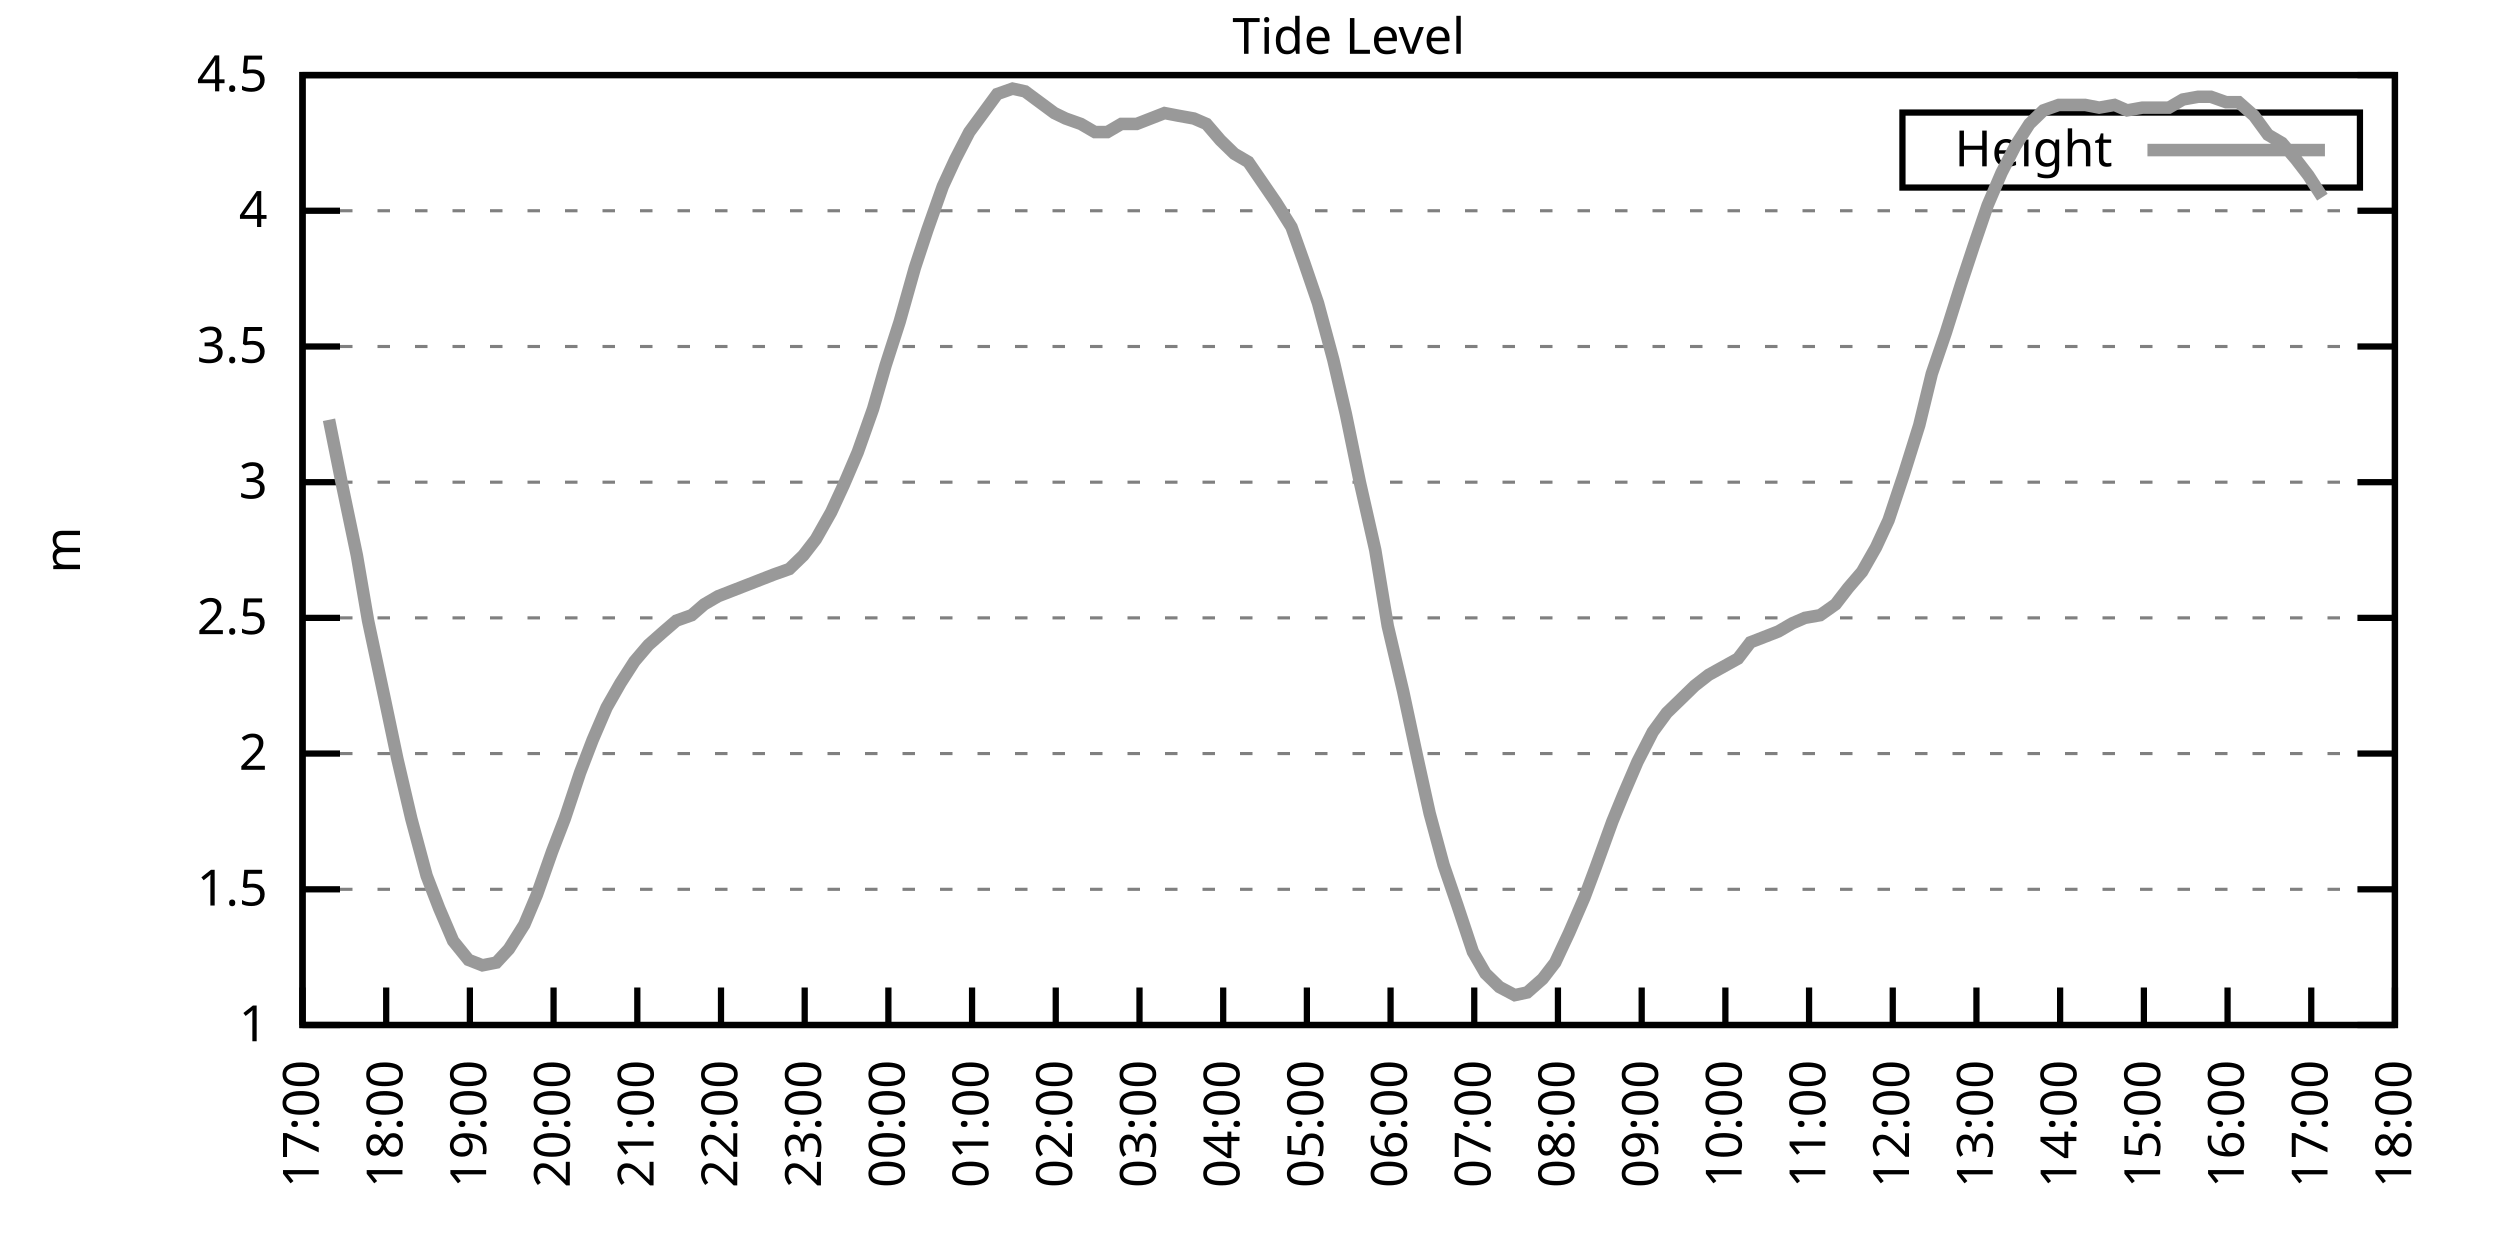
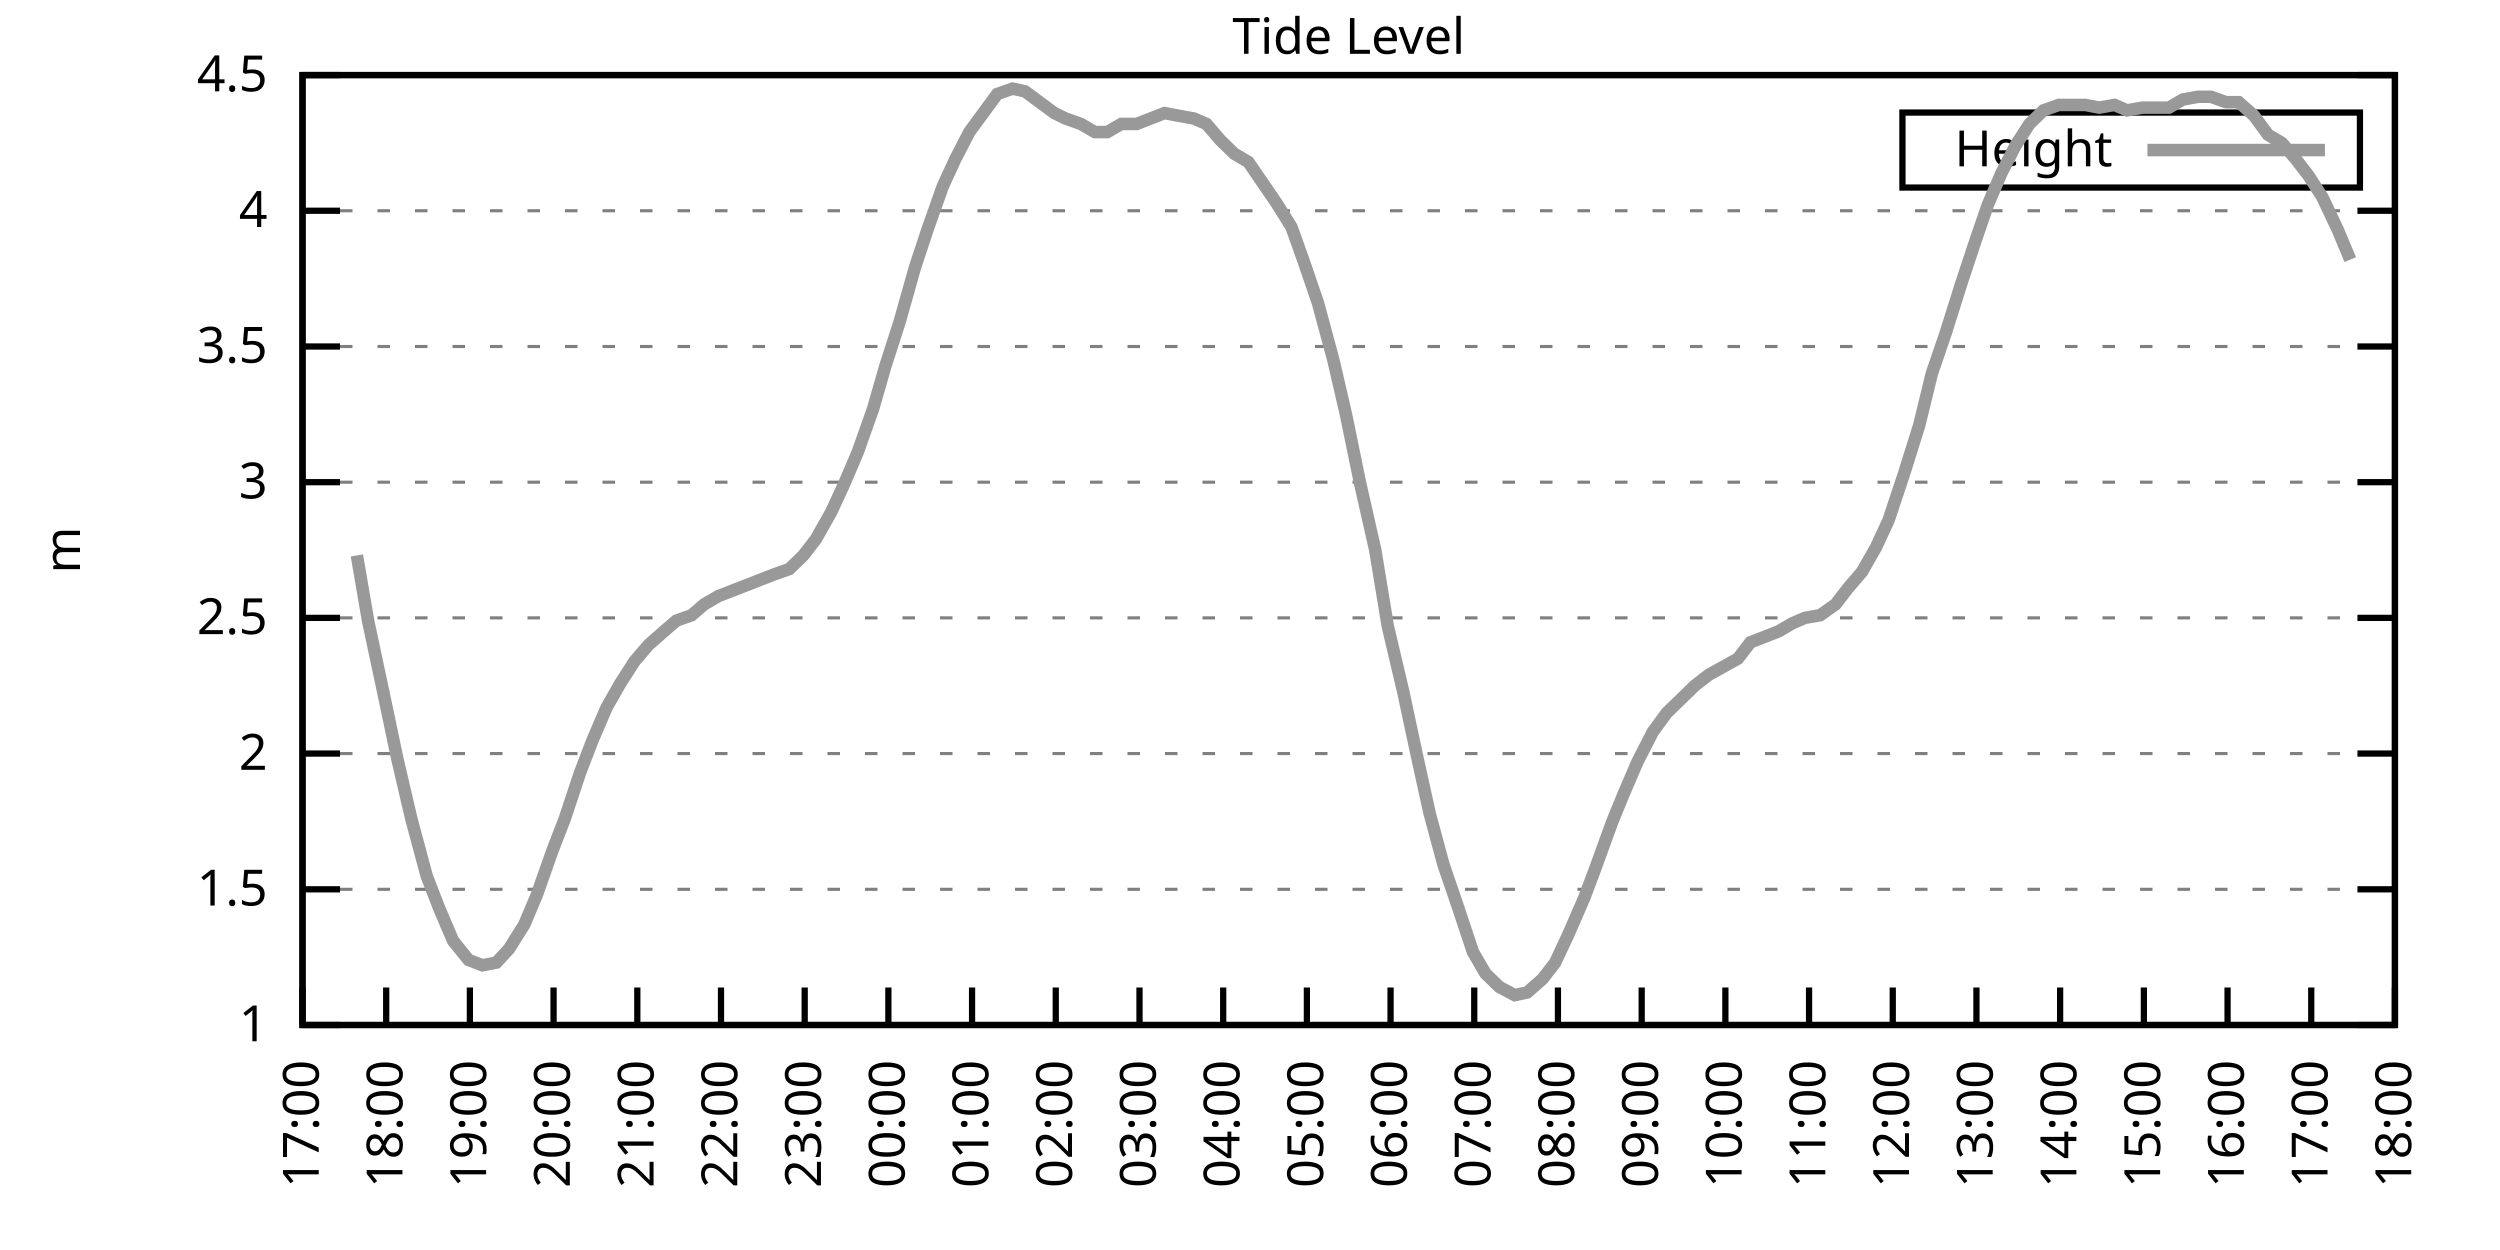
<svg xmlns="http://www.w3.org/2000/svg" xmlns:xlink="http://www.w3.org/1999/xlink" width="400" height="200" viewBox="0 0 400 200">
  <g id="gnuplot_canvas">
    <rect x="0" y="0" width="400" height="200" fill="none" />
    <defs>
      <circle id="gpDot" r="0.5" stroke-width="0.5" stroke="currentColor" />
      <path id="gpPt0" stroke-width="0.333" stroke="currentColor" d="M-1,0 h2 M0,-1 v2" />
      <path id="gpPt1" stroke-width="0.333" stroke="currentColor" d="M-1,-1 L1,1 M1,-1 L-1,1" />
      <path id="gpPt2" stroke-width="0.333" stroke="currentColor" d="M-1,0 L1,0 M0,-1 L0,1 M-1,-1 L1,1 M-1,1 L1,-1" />
      <rect id="gpPt3" stroke-width="0.333" stroke="currentColor" x="-1" y="-1" width="2" height="2" />
      <rect id="gpPt4" stroke-width="0.333" stroke="currentColor" fill="currentColor" x="-1" y="-1" width="2" height="2" />
      <circle id="gpPt5" stroke-width="0.333" stroke="currentColor" cx="0" cy="0" r="1" />
      <use xlink:href="#gpPt5" id="gpPt6" fill="currentColor" stroke="none" />
      <path id="gpPt7" stroke-width="0.333" stroke="currentColor" d="M0,-1.33 L-1.33,0.67 L1.33,0.67 z" />
      <use xlink:href="#gpPt7" id="gpPt8" fill="currentColor" stroke="none" />
      <use xlink:href="#gpPt7" id="gpPt9" stroke="currentColor" transform="rotate(180)" />
      <use xlink:href="#gpPt9" id="gpPt10" fill="currentColor" stroke="none" />
      <use xlink:href="#gpPt3" id="gpPt11" stroke="currentColor" transform="rotate(45)" />
      <use xlink:href="#gpPt11" id="gpPt12" fill="currentColor" stroke="none" />
      <path id="gpPt13" stroke-width="0.333" stroke="currentColor" d="M0,1.330 L1.265,0.411 L0.782,-1.067 L-0.782,-1.076 L-1.265,0.411 z" />
      <use xlink:href="#gpPt13" id="gpPt14" fill="currentColor" stroke="none" />
      <filter id="textbox" filterUnits="objectBoundingBox" x="0" y="0" height="1" width="1">
        <feFlood flood-color="white" flood-opacity="1" result="bgnd" />
        <feComposite in="SourceGraphic" in2="bgnd" operator="atop" />
      </filter>
      <filter id="greybox" filterUnits="objectBoundingBox" x="0" y="0" height="1" width="1">
        <feFlood flood-color="lightgrey" flood-opacity="1" result="grey" />
        <feComposite in="SourceGraphic" in2="grey" operator="atop" />
      </filter>
    </defs>
    <g fill="none" color="white" stroke="currentColor" stroke-width="1.00" stroke-linecap="butt" stroke-linejoin="miter">
</g>
    <g fill="none" color="black" stroke="currentColor" stroke-width="1.00" stroke-linecap="butt" stroke-linejoin="miter">
      <g stroke="none" shape-rendering="crispEdges">
        <polygon fill="rgb(255, 255, 255)" points="48.40,164.00 383.18,164.00 383.18,12.02 48.40,12.02 " />
      </g>
    </g>
    <g fill="none" color="black" stroke="currentColor" stroke-width="1.00" stroke-linecap="butt" stroke-linejoin="miter">
</g>
    <g fill="none" color="black" stroke="black" stroke-width="0.50" stroke-linecap="butt" stroke-linejoin="miter">
</g>
    <g fill="none" color="gray" stroke="currentColor" stroke-width="0.50" stroke-linecap="butt" stroke-linejoin="miter">
      <path stroke="gray" stroke-dasharray="2,4" class="gridline" d="M48.40,164.00 L383.19,164.00  " />
    </g>
    <g fill="none" color="gray" stroke="gray" stroke-width="1.00" stroke-linecap="butt" stroke-linejoin="miter">
</g>
    <g fill="none" color="black" stroke="currentColor" stroke-width="1.00" stroke-linecap="butt" stroke-linejoin="miter">
      <path stroke="black" d="M48.40,164.00 L54.40,164.00 M383.19,164.00 L377.19,164.00  " />
      <g transform="translate(42.80,166.60)" stroke="none" fill="black" font-family="Sans" font-size="8.00" text-anchor="end">
        <text>
          <tspan font-family="Sans"> 1</tspan>
        </text>
      </g>
    </g>
    <g fill="none" color="black" stroke="currentColor" stroke-width="1.00" stroke-linecap="butt" stroke-linejoin="miter">
</g>
    <g fill="none" color="black" stroke="black" stroke-width="0.50" stroke-linecap="butt" stroke-linejoin="miter">
</g>
    <g fill="none" color="gray" stroke="currentColor" stroke-width="0.50" stroke-linecap="butt" stroke-linejoin="miter">
      <path stroke="gray" stroke-dasharray="2,4" class="gridline" d="M48.40,142.29 L383.19,142.29  " />
    </g>
    <g fill="none" color="gray" stroke="gray" stroke-width="1.00" stroke-linecap="butt" stroke-linejoin="miter">
</g>
    <g fill="none" color="black" stroke="currentColor" stroke-width="1.00" stroke-linecap="butt" stroke-linejoin="miter">
      <path stroke="black" d="M48.40,142.29 L54.40,142.29 M383.19,142.29 L377.19,142.29  " />
      <g transform="translate(42.80,144.89)" stroke="none" fill="black" font-family="Sans" font-size="8.00" text-anchor="end">
        <text>
          <tspan font-family="Sans"> 1.5</tspan>
        </text>
      </g>
    </g>
    <g fill="none" color="black" stroke="currentColor" stroke-width="1.00" stroke-linecap="butt" stroke-linejoin="miter">
</g>
    <g fill="none" color="black" stroke="black" stroke-width="0.50" stroke-linecap="butt" stroke-linejoin="miter">
</g>
    <g fill="none" color="gray" stroke="currentColor" stroke-width="0.50" stroke-linecap="butt" stroke-linejoin="miter">
      <path stroke="gray" stroke-dasharray="2,4" class="gridline" d="M48.40,120.57 L383.19,120.57  " />
    </g>
    <g fill="none" color="gray" stroke="gray" stroke-width="1.00" stroke-linecap="butt" stroke-linejoin="miter">
</g>
    <g fill="none" color="black" stroke="currentColor" stroke-width="1.00" stroke-linecap="butt" stroke-linejoin="miter">
      <path stroke="black" d="M48.40,120.57 L54.40,120.57 M383.19,120.57 L377.19,120.57  " />
      <g transform="translate(42.80,123.17)" stroke="none" fill="black" font-family="Sans" font-size="8.00" text-anchor="end">
        <text>
          <tspan font-family="Sans"> 2</tspan>
        </text>
      </g>
    </g>
    <g fill="none" color="black" stroke="currentColor" stroke-width="1.00" stroke-linecap="butt" stroke-linejoin="miter">
</g>
    <g fill="none" color="black" stroke="black" stroke-width="0.50" stroke-linecap="butt" stroke-linejoin="miter">
</g>
    <g fill="none" color="gray" stroke="currentColor" stroke-width="0.50" stroke-linecap="butt" stroke-linejoin="miter">
      <path stroke="gray" stroke-dasharray="2,4" class="gridline" d="M48.40,98.86 L383.19,98.86  " />
    </g>
    <g fill="none" color="gray" stroke="gray" stroke-width="1.00" stroke-linecap="butt" stroke-linejoin="miter">
</g>
    <g fill="none" color="black" stroke="currentColor" stroke-width="1.00" stroke-linecap="butt" stroke-linejoin="miter">
      <path stroke="black" d="M48.40,98.86 L54.40,98.86 M383.19,98.86 L377.19,98.86  " />
      <g transform="translate(42.80,101.46)" stroke="none" fill="black" font-family="Sans" font-size="8.00" text-anchor="end">
        <text>
          <tspan font-family="Sans"> 2.5</tspan>
        </text>
      </g>
    </g>
    <g fill="none" color="black" stroke="currentColor" stroke-width="1.00" stroke-linecap="butt" stroke-linejoin="miter">
</g>
    <g fill="none" color="black" stroke="black" stroke-width="0.50" stroke-linecap="butt" stroke-linejoin="miter">
</g>
    <g fill="none" color="gray" stroke="currentColor" stroke-width="0.50" stroke-linecap="butt" stroke-linejoin="miter">
      <path stroke="gray" stroke-dasharray="2,4" class="gridline" d="M48.40,77.15 L383.19,77.15  " />
    </g>
    <g fill="none" color="gray" stroke="gray" stroke-width="1.00" stroke-linecap="butt" stroke-linejoin="miter">
</g>
    <g fill="none" color="black" stroke="currentColor" stroke-width="1.00" stroke-linecap="butt" stroke-linejoin="miter">
      <path stroke="black" d="M48.40,77.15 L54.40,77.15 M383.19,77.15 L377.19,77.15  " />
      <g transform="translate(42.80,79.75)" stroke="none" fill="black" font-family="Sans" font-size="8.00" text-anchor="end">
        <text>
          <tspan font-family="Sans"> 3</tspan>
        </text>
      </g>
    </g>
    <g fill="none" color="black" stroke="currentColor" stroke-width="1.00" stroke-linecap="butt" stroke-linejoin="miter">
</g>
    <g fill="none" color="black" stroke="black" stroke-width="0.50" stroke-linecap="butt" stroke-linejoin="miter">
</g>
    <g fill="none" color="gray" stroke="currentColor" stroke-width="0.50" stroke-linecap="butt" stroke-linejoin="miter">
      <path stroke="gray" stroke-dasharray="2,4" class="gridline" d="M48.40,55.44 L383.19,55.44  " />
    </g>
    <g fill="none" color="gray" stroke="gray" stroke-width="1.00" stroke-linecap="butt" stroke-linejoin="miter">
</g>
    <g fill="none" color="black" stroke="currentColor" stroke-width="1.00" stroke-linecap="butt" stroke-linejoin="miter">
      <path stroke="black" d="M48.40,55.44 L54.40,55.44 M383.19,55.44 L377.19,55.44  " />
      <g transform="translate(42.80,58.04)" stroke="none" fill="black" font-family="Sans" font-size="8.00" text-anchor="end">
        <text>
          <tspan font-family="Sans"> 3.5</tspan>
        </text>
      </g>
    </g>
    <g fill="none" color="black" stroke="currentColor" stroke-width="1.00" stroke-linecap="butt" stroke-linejoin="miter">
</g>
    <g fill="none" color="black" stroke="black" stroke-width="0.50" stroke-linecap="butt" stroke-linejoin="miter">
</g>
    <g fill="none" color="gray" stroke="currentColor" stroke-width="0.50" stroke-linecap="butt" stroke-linejoin="miter">
      <path stroke="gray" stroke-dasharray="2,4" class="gridline" d="M48.40,33.72 L383.19,33.72  " />
    </g>
    <g fill="none" color="gray" stroke="gray" stroke-width="1.00" stroke-linecap="butt" stroke-linejoin="miter">
</g>
    <g fill="none" color="black" stroke="currentColor" stroke-width="1.00" stroke-linecap="butt" stroke-linejoin="miter">
      <path stroke="black" d="M48.40,33.72 L54.40,33.72 M383.19,33.72 L377.19,33.72  " />
      <g transform="translate(42.80,36.32)" stroke="none" fill="black" font-family="Sans" font-size="8.00" text-anchor="end">
        <text>
          <tspan font-family="Sans"> 4</tspan>
        </text>
      </g>
    </g>
    <g fill="none" color="black" stroke="currentColor" stroke-width="1.00" stroke-linecap="butt" stroke-linejoin="miter">
</g>
    <g fill="none" color="black" stroke="black" stroke-width="0.50" stroke-linecap="butt" stroke-linejoin="miter">
</g>
    <g fill="none" color="gray" stroke="currentColor" stroke-width="0.50" stroke-linecap="butt" stroke-linejoin="miter">
      <path stroke="gray" stroke-dasharray="2,4" class="gridline" d="M48.40,12.01 L383.19,12.01  " />
    </g>
    <g fill="none" color="gray" stroke="gray" stroke-width="1.00" stroke-linecap="butt" stroke-linejoin="miter">
</g>
    <g fill="none" color="black" stroke="currentColor" stroke-width="1.00" stroke-linecap="butt" stroke-linejoin="miter">
      <path stroke="black" d="M48.40,12.01 L54.40,12.01 M383.19,12.01 L377.19,12.01  " />
      <g transform="translate(42.80,14.61)" stroke="none" fill="black" font-family="Sans" font-size="8.00" text-anchor="end">
        <text>
          <tspan font-family="Sans"> 4.5</tspan>
        </text>
      </g>
    </g>
    <g fill="none" color="black" stroke="currentColor" stroke-width="1.00" stroke-linecap="butt" stroke-linejoin="miter">
      <path stroke="black" d="M48.40,164.00 L48.40,158.00  " />
      <g transform="translate(51.00,169.60) rotate(270.00)" stroke="none" fill="black" font-family="Sans" font-size="8.00" text-anchor="end">
        <text>
          <tspan font-family="Sans">17:00</tspan>
        </text>
      </g>
    </g>
    <g fill="none" color="black" stroke="currentColor" stroke-width="1.00" stroke-linecap="butt" stroke-linejoin="miter">
      <path stroke="black" d="M61.79,164.00 L61.79,158.00  " />
      <g transform="translate(64.39,169.60) rotate(270.00)" stroke="none" fill="black" font-family="Sans" font-size="8.00" text-anchor="end">
        <text>
          <tspan font-family="Sans">18:00</tspan>
        </text>
      </g>
    </g>
    <g fill="none" color="black" stroke="currentColor" stroke-width="1.00" stroke-linecap="butt" stroke-linejoin="miter">
      <path stroke="black" d="M75.18,164.00 L75.18,158.00  " />
      <g transform="translate(77.78,169.60) rotate(270.00)" stroke="none" fill="black" font-family="Sans" font-size="8.00" text-anchor="end">
        <text>
          <tspan font-family="Sans">19:00</tspan>
        </text>
      </g>
    </g>
    <g fill="none" color="black" stroke="currentColor" stroke-width="1.00" stroke-linecap="butt" stroke-linejoin="miter">
      <path stroke="black" d="M88.57,164.00 L88.57,158.00  " />
      <g transform="translate(91.17,169.60) rotate(270.00)" stroke="none" fill="black" font-family="Sans" font-size="8.00" text-anchor="end">
        <text>
          <tspan font-family="Sans">20:00</tspan>
        </text>
      </g>
    </g>
    <g fill="none" color="black" stroke="currentColor" stroke-width="1.00" stroke-linecap="butt" stroke-linejoin="miter">
      <path stroke="black" d="M101.97,164.00 L101.97,158.00  " />
      <g transform="translate(104.57,169.60) rotate(270.00)" stroke="none" fill="black" font-family="Sans" font-size="8.00" text-anchor="end">
        <text>
          <tspan font-family="Sans">21:00</tspan>
        </text>
      </g>
    </g>
    <g fill="none" color="black" stroke="currentColor" stroke-width="1.00" stroke-linecap="butt" stroke-linejoin="miter">
      <path stroke="black" d="M115.36,164.00 L115.36,158.00  " />
      <g transform="translate(117.96,169.60) rotate(270.00)" stroke="none" fill="black" font-family="Sans" font-size="8.00" text-anchor="end">
        <text>
          <tspan font-family="Sans">22:00</tspan>
        </text>
      </g>
    </g>
    <g fill="none" color="black" stroke="currentColor" stroke-width="1.00" stroke-linecap="butt" stroke-linejoin="miter">
      <path stroke="black" d="M128.75,164.00 L128.75,158.00  " />
      <g transform="translate(131.35,169.60) rotate(270.00)" stroke="none" fill="black" font-family="Sans" font-size="8.00" text-anchor="end">
        <text>
          <tspan font-family="Sans">23:00</tspan>
        </text>
      </g>
    </g>
    <g fill="none" color="black" stroke="currentColor" stroke-width="1.00" stroke-linecap="butt" stroke-linejoin="miter">
      <path stroke="black" d="M142.14,164.00 L142.14,158.00  " />
      <g transform="translate(144.74,169.60) rotate(270.00)" stroke="none" fill="black" font-family="Sans" font-size="8.00" text-anchor="end">
        <text>
          <tspan font-family="Sans">00:00</tspan>
        </text>
      </g>
    </g>
    <g fill="none" color="black" stroke="currentColor" stroke-width="1.00" stroke-linecap="butt" stroke-linejoin="miter">
      <path stroke="black" d="M155.53,164.00 L155.53,158.00  " />
      <g transform="translate(158.13,169.60) rotate(270.00)" stroke="none" fill="black" font-family="Sans" font-size="8.00" text-anchor="end">
        <text>
          <tspan font-family="Sans">01:00</tspan>
        </text>
      </g>
    </g>
    <g fill="none" color="black" stroke="currentColor" stroke-width="1.00" stroke-linecap="butt" stroke-linejoin="miter">
      <path stroke="black" d="M168.92,164.00 L168.92,158.00  " />
      <g transform="translate(171.52,169.60) rotate(270.00)" stroke="none" fill="black" font-family="Sans" font-size="8.00" text-anchor="end">
        <text>
          <tspan font-family="Sans">02:00</tspan>
        </text>
      </g>
    </g>
    <g fill="none" color="black" stroke="currentColor" stroke-width="1.00" stroke-linecap="butt" stroke-linejoin="miter">
      <path stroke="black" d="M182.32,164.00 L182.32,158.00  " />
      <g transform="translate(184.92,169.60) rotate(270.00)" stroke="none" fill="black" font-family="Sans" font-size="8.00" text-anchor="end">
        <text>
          <tspan font-family="Sans">03:00</tspan>
        </text>
      </g>
    </g>
    <g fill="none" color="black" stroke="currentColor" stroke-width="1.00" stroke-linecap="butt" stroke-linejoin="miter">
      <path stroke="black" d="M195.71,164.00 L195.71,158.00  " />
      <g transform="translate(198.31,169.60) rotate(270.00)" stroke="none" fill="black" font-family="Sans" font-size="8.00" text-anchor="end">
        <text>
          <tspan font-family="Sans">04:00</tspan>
        </text>
      </g>
    </g>
    <g fill="none" color="black" stroke="currentColor" stroke-width="1.00" stroke-linecap="butt" stroke-linejoin="miter">
      <path stroke="black" d="M209.10,164.00 L209.10,158.00  " />
      <g transform="translate(211.70,169.60) rotate(270.00)" stroke="none" fill="black" font-family="Sans" font-size="8.00" text-anchor="end">
        <text>
          <tspan font-family="Sans">05:00</tspan>
        </text>
      </g>
    </g>
    <g fill="none" color="black" stroke="currentColor" stroke-width="1.00" stroke-linecap="butt" stroke-linejoin="miter">
      <path stroke="black" d="M222.49,164.00 L222.49,158.00  " />
      <g transform="translate(225.09,169.60) rotate(270.00)" stroke="none" fill="black" font-family="Sans" font-size="8.00" text-anchor="end">
        <text>
          <tspan font-family="Sans">06:00</tspan>
        </text>
      </g>
    </g>
    <g fill="none" color="black" stroke="currentColor" stroke-width="1.00" stroke-linecap="butt" stroke-linejoin="miter">
      <path stroke="black" d="M235.88,164.00 L235.88,158.00  " />
      <g transform="translate(238.48,169.60) rotate(270.00)" stroke="none" fill="black" font-family="Sans" font-size="8.00" text-anchor="end">
        <text>
          <tspan font-family="Sans">07:00</tspan>
        </text>
      </g>
    </g>
    <g fill="none" color="black" stroke="currentColor" stroke-width="1.00" stroke-linecap="butt" stroke-linejoin="miter">
      <path stroke="black" d="M249.27,164.00 L249.27,158.00  " />
      <g transform="translate(251.87,169.60) rotate(270.00)" stroke="none" fill="black" font-family="Sans" font-size="8.00" text-anchor="end">
        <text>
          <tspan font-family="Sans">08:00</tspan>
        </text>
      </g>
    </g>
    <g fill="none" color="black" stroke="currentColor" stroke-width="1.00" stroke-linecap="butt" stroke-linejoin="miter">
      <path stroke="black" d="M262.67,164.00 L262.67,158.00  " />
      <g transform="translate(265.27,169.60) rotate(270.00)" stroke="none" fill="black" font-family="Sans" font-size="8.00" text-anchor="end">
        <text>
          <tspan font-family="Sans">09:00</tspan>
        </text>
      </g>
    </g>
    <g fill="none" color="black" stroke="currentColor" stroke-width="1.00" stroke-linecap="butt" stroke-linejoin="miter">
      <path stroke="black" d="M276.06,164.00 L276.06,158.00  " />
      <g transform="translate(278.66,169.60) rotate(270.00)" stroke="none" fill="black" font-family="Sans" font-size="8.00" text-anchor="end">
        <text>
          <tspan font-family="Sans">10:00</tspan>
        </text>
      </g>
    </g>
    <g fill="none" color="black" stroke="currentColor" stroke-width="1.00" stroke-linecap="butt" stroke-linejoin="miter">
      <path stroke="black" d="M289.45,164.00 L289.45,158.00  " />
      <g transform="translate(292.05,169.60) rotate(270.00)" stroke="none" fill="black" font-family="Sans" font-size="8.00" text-anchor="end">
        <text>
          <tspan font-family="Sans">11:00</tspan>
        </text>
      </g>
    </g>
    <g fill="none" color="black" stroke="currentColor" stroke-width="1.00" stroke-linecap="butt" stroke-linejoin="miter">
      <path stroke="black" d="M302.84,164.00 L302.84,158.00  " />
      <g transform="translate(305.44,169.60) rotate(270.00)" stroke="none" fill="black" font-family="Sans" font-size="8.00" text-anchor="end">
        <text>
          <tspan font-family="Sans">12:00</tspan>
        </text>
      </g>
    </g>
    <g fill="none" color="black" stroke="currentColor" stroke-width="1.00" stroke-linecap="butt" stroke-linejoin="miter">
      <path stroke="black" d="M316.23,164.00 L316.23,158.00  " />
      <g transform="translate(318.83,169.60) rotate(270.00)" stroke="none" fill="black" font-family="Sans" font-size="8.00" text-anchor="end">
        <text>
          <tspan font-family="Sans">13:00</tspan>
        </text>
      </g>
    </g>
    <g fill="none" color="black" stroke="currentColor" stroke-width="1.00" stroke-linecap="butt" stroke-linejoin="miter">
      <path stroke="black" d="M329.62,164.00 L329.62,158.00  " />
      <g transform="translate(332.22,169.60) rotate(270.00)" stroke="none" fill="black" font-family="Sans" font-size="8.00" text-anchor="end">
        <text>
          <tspan font-family="Sans">14:00</tspan>
        </text>
      </g>
    </g>
    <g fill="none" color="black" stroke="currentColor" stroke-width="1.00" stroke-linecap="butt" stroke-linejoin="miter">
      <path stroke="black" d="M343.02,164.00 L343.02,158.00  " />
      <g transform="translate(345.62,169.60) rotate(270.00)" stroke="none" fill="black" font-family="Sans" font-size="8.00" text-anchor="end">
        <text>
          <tspan font-family="Sans">15:00</tspan>
        </text>
      </g>
    </g>
    <g fill="none" color="black" stroke="currentColor" stroke-width="1.00" stroke-linecap="butt" stroke-linejoin="miter">
      <path stroke="black" d="M356.41,164.00 L356.41,158.00  " />
      <g transform="translate(359.01,169.60) rotate(270.00)" stroke="none" fill="black" font-family="Sans" font-size="8.00" text-anchor="end">
        <text>
          <tspan font-family="Sans">16:00</tspan>
        </text>
      </g>
    </g>
    <g fill="none" color="black" stroke="currentColor" stroke-width="1.00" stroke-linecap="butt" stroke-linejoin="miter">
      <path stroke="black" d="M369.80,164.00 L369.80,158.00  " />
      <g transform="translate(372.40,169.60) rotate(270.00)" stroke="none" fill="black" font-family="Sans" font-size="8.00" text-anchor="end">
        <text>
          <tspan font-family="Sans">17:00</tspan>
        </text>
      </g>
    </g>
    <g fill="none" color="black" stroke="currentColor" stroke-width="1.00" stroke-linecap="butt" stroke-linejoin="miter">
      <path stroke="black" d="M383.19,164.00 L383.19,158.00  " />
      <g transform="translate(385.79,169.60) rotate(270.00)" stroke="none" fill="black" font-family="Sans" font-size="8.00" text-anchor="end">
        <text>
          <tspan font-family="Sans">18:00</tspan>
        </text>
      </g>
    </g>
    <g fill="none" color="black" stroke="currentColor" stroke-width="1.00" stroke-linecap="butt" stroke-linejoin="miter">
</g>
    <g fill="none" color="black" stroke="currentColor" stroke-width="1.00" stroke-linecap="butt" stroke-linejoin="miter">
      <path stroke="black" d="M48.40,12.01 L48.40,164.00 L383.19,164.00 L383.19,12.01 L48.40,12.01 Z  " />
    </g>
    <g fill="none" color="black" stroke="currentColor" stroke-width="1.00" stroke-linecap="butt" stroke-linejoin="miter">
</g>
    <g fill="none" color="black" stroke="currentColor" stroke-width="1.00" stroke-linecap="butt" stroke-linejoin="miter">
      <path stroke="black" d="M304.39,30.01 L304.39,18.01 L377.59,18.01 L377.59,30.01 L304.39,30.01 Z  " />
    </g>
    <g id="Tide_level_plot_1">
      <g fill="none" color="white" stroke="black" stroke-width="2.00" stroke-linecap="butt" stroke-linejoin="miter">
</g>
      <g fill="none" color="black" stroke="currentColor" stroke-width="2.00" stroke-linecap="butt" stroke-linejoin="miter">
        <g transform="translate(337.99,26.61)" stroke="none" fill="black" font-family="Sans" font-size="8.00" text-anchor="end">
          <text>
            <tspan font-family="Sans">Height</tspan>
          </text>
        </g>
      </g>
      <g fill="none" color="black" stroke="currentColor" stroke-width="2.00" stroke-linecap="butt" stroke-linejoin="miter">
-         <path stroke="rgb(153, 153, 153)" d="M343.59,24.01 L371.99,24.01 M52.64,67.16 L54.65,77.15 L57.10,88.87 L58.89,99.30 L61.57,111.89 L63.58,121.44   L65.81,131.00 L68.26,140.12 L70.27,145.33 L72.50,150.54 L74.96,153.58 L77.19,154.45 L79.42,154.01 L81.43,151.84   L83.89,147.93 L85.90,143.16 L88.35,136.21 L90.36,131.00 L92.82,123.61 L94.82,118.40 L97.06,113.19 L99.29,109.28   L101.52,105.81 L103.75,103.20 L106.21,101.03 L108.22,99.30 L110.67,98.43 L112.68,96.69 L114.91,95.39 L119.38,93.65   L123.84,91.91 L126.29,91.04 L128.53,88.87 L130.54,86.27 L132.99,81.93 L135.00,77.58 L137.23,72.37 L139.69,65.42   L141.69,58.48 L143.93,51.53 L146.38,42.84 L148.39,36.76 L150.85,29.81 L152.85,25.47 L155.09,21.13 L159.55,15.05   L162.01,14.18 L164.01,14.62 L168.70,18.09 L170.49,18.96 L172.94,19.83 L175.17,21.13 L177.18,21.13 L179.41,19.83   L181.87,19.83 L184.10,18.96 L186.33,18.09 L188.57,18.52 L191.02,18.96 L193.03,19.83 L195.26,22.43 L197.49,24.60   L199.73,25.91 L204.19,32.42 L206.64,36.33 L208.65,41.97 L210.88,48.49 L213.34,57.61 L215.35,66.29 L217.58,77.15   L220.04,88.00 L222.04,100.16 L224.50,110.59 L226.73,121.01 L228.74,130.13 L230.97,138.38 L233.20,144.89 L235.66,152.28   L237.67,155.75 L239.90,157.92 L242.36,159.22 L244.36,158.79 L246.82,156.62 L248.83,154.01 L251.06,149.24 L253.51,143.59   L255.30,138.81 L257.98,131.43 L259.76,127.09 L262.00,121.88 L264.45,117.10 L266.68,114.06 L268.92,111.89 L271.15,109.72   L273.38,107.98 L278.07,105.38 L280.07,102.77 L282.31,101.90 L284.54,101.03 L286.77,99.73 L288.78,98.86 L291.23,98.43   L293.69,96.69 L295.70,94.08 L297.93,91.48 L300.16,87.57 L302.17,83.23 L304.63,75.85 L307.08,68.03 L309.09,59.78   L311.32,53.26 L313.78,45.45 L315.79,39.37 L318.02,32.85 L320.25,27.64 L322.48,23.30 L324.71,19.83 L326.95,17.66   L329.40,16.79 L331.41,16.79 L333.64,16.79 L335.87,17.22 L338.33,16.79 L340.34,17.66 L342.79,17.22 L344.80,17.22   L347.03,17.22 L349.26,15.92 L351.72,15.48 L353.73,15.48 L356.18,16.35 L358.19,16.35 L360.65,18.52 L362.88,21.56   L365.11,22.87 L367.34,25.47 L369.35,28.08 L371.58,31.55  " />
+         <path stroke="rgb(153, 153, 153)" d="M343.59,24.01 L371.99,24.01 M57.10,88.87 L58.89,99.30 L61.57,111.89 L63.58,121.44 L65.81,131.00 L68.26,140.12   L70.27,145.33 L72.50,150.54 L74.96,153.58 L77.19,154.45 L79.42,154.01 L81.43,151.84 L83.89,147.93 L85.90,143.16   L88.35,136.21 L90.36,131.00 L92.82,123.61 L94.82,118.40 L97.06,113.19 L99.29,109.28 L101.52,105.81 L103.75,103.20   L106.21,101.03 L108.22,99.30 L110.67,98.43 L112.68,96.69 L114.91,95.39 L119.38,93.65 L123.84,91.91 L126.29,91.04   L128.53,88.87 L130.54,86.27 L132.99,81.93 L135.00,77.58 L137.23,72.37 L139.69,65.42 L141.69,58.48 L143.93,51.53   L146.38,42.84 L148.39,36.76 L150.85,29.81 L152.85,25.47 L155.09,21.13 L159.55,15.05 L162.01,14.18 L164.01,14.62   L168.70,18.09 L170.49,18.96 L172.94,19.83 L175.17,21.13 L177.18,21.13 L179.41,19.83 L181.87,19.83 L184.10,18.96   L186.33,18.09 L188.57,18.52 L191.02,18.96 L193.03,19.83 L195.26,22.43 L197.49,24.60 L199.73,25.91 L204.19,32.42   L206.64,36.33 L208.65,41.97 L210.88,48.49 L213.34,57.61 L215.35,66.29 L217.58,77.15 L220.04,88.00 L222.04,100.16   L224.50,110.59 L226.73,121.01 L228.74,130.13 L230.97,138.38 L233.20,144.89 L235.66,152.28 L237.67,155.75 L239.90,157.92   L242.36,159.22 L244.36,158.79 L246.82,156.62 L248.83,154.01 L251.06,149.24 L253.51,143.59 L255.30,138.81 L257.98,131.43   L259.76,127.09 L262.00,121.88 L264.45,117.10 L266.68,114.06 L268.92,111.89 L271.15,109.72 L273.38,107.98 L278.07,105.38   L280.07,102.77 L282.31,101.90 L284.54,101.03 L286.77,99.73 L288.78,98.86 L291.23,98.43 L293.69,96.69 L295.70,94.08   L297.93,91.48 L300.16,87.57 L302.17,83.23 L304.63,75.85 L307.08,68.03 L309.09,59.78 L311.32,53.26 L313.78,45.45   L315.79,39.37 L318.02,32.85 L320.25,27.64 L322.48,23.30 L324.71,19.83 L326.95,17.66 L329.40,16.79 L331.41,16.79   L333.64,16.79 L335.87,17.22 L338.33,16.79 L340.34,17.66 L342.79,17.22 L344.80,17.22 L347.03,17.22 L349.26,15.92   L351.72,15.48 L353.73,15.48 L356.18,16.35 L358.19,16.35 L360.65,18.52 L362.88,21.56 L365.11,22.87 L367.34,25.47   L369.35,28.08 L371.58,31.55 L374.04,36.76 L376.05,41.54  " />
      </g>
    </g>
    <g fill="none" color="black" stroke="currentColor" stroke-width="2.00" stroke-linecap="butt" stroke-linejoin="miter">
</g>
    <g fill="none" color="black" stroke="black" stroke-width="1.00" stroke-linecap="butt" stroke-linejoin="miter">
</g>
    <g fill="none" color="black" stroke="currentColor" stroke-width="1.00" stroke-linecap="butt" stroke-linejoin="miter">
      <path stroke="black" d="M48.40,12.01 L48.40,164.00 L383.19,164.00 L383.19,12.01 L48.40,12.01 Z  " />
      <g transform="translate(12.80,88.01) rotate(270.00)" stroke="none" fill="black" font-family="Sans" font-size="8.00" text-anchor="middle">
        <text>
          <tspan font-family="Sans">m</tspan>
        </text>
      </g>
    </g>
    <g fill="none" color="black" stroke="currentColor" stroke-width="1.00" stroke-linecap="butt" stroke-linejoin="miter">
</g>
    <g fill="none" color="black" stroke="currentColor" stroke-width="1.00" stroke-linecap="butt" stroke-linejoin="miter">
      <g transform="translate(215.79,8.61)" stroke="none" fill="black" font-family="Sans" font-size="8.00" text-anchor="middle">
        <text>
          <tspan font-family="Sans">Tide Level</tspan>
        </text>
      </g>
    </g>
    <g fill="none" color="black" stroke="currentColor" stroke-width="1.00" stroke-linecap="butt" stroke-linejoin="miter">
</g>
  </g>
</svg>
